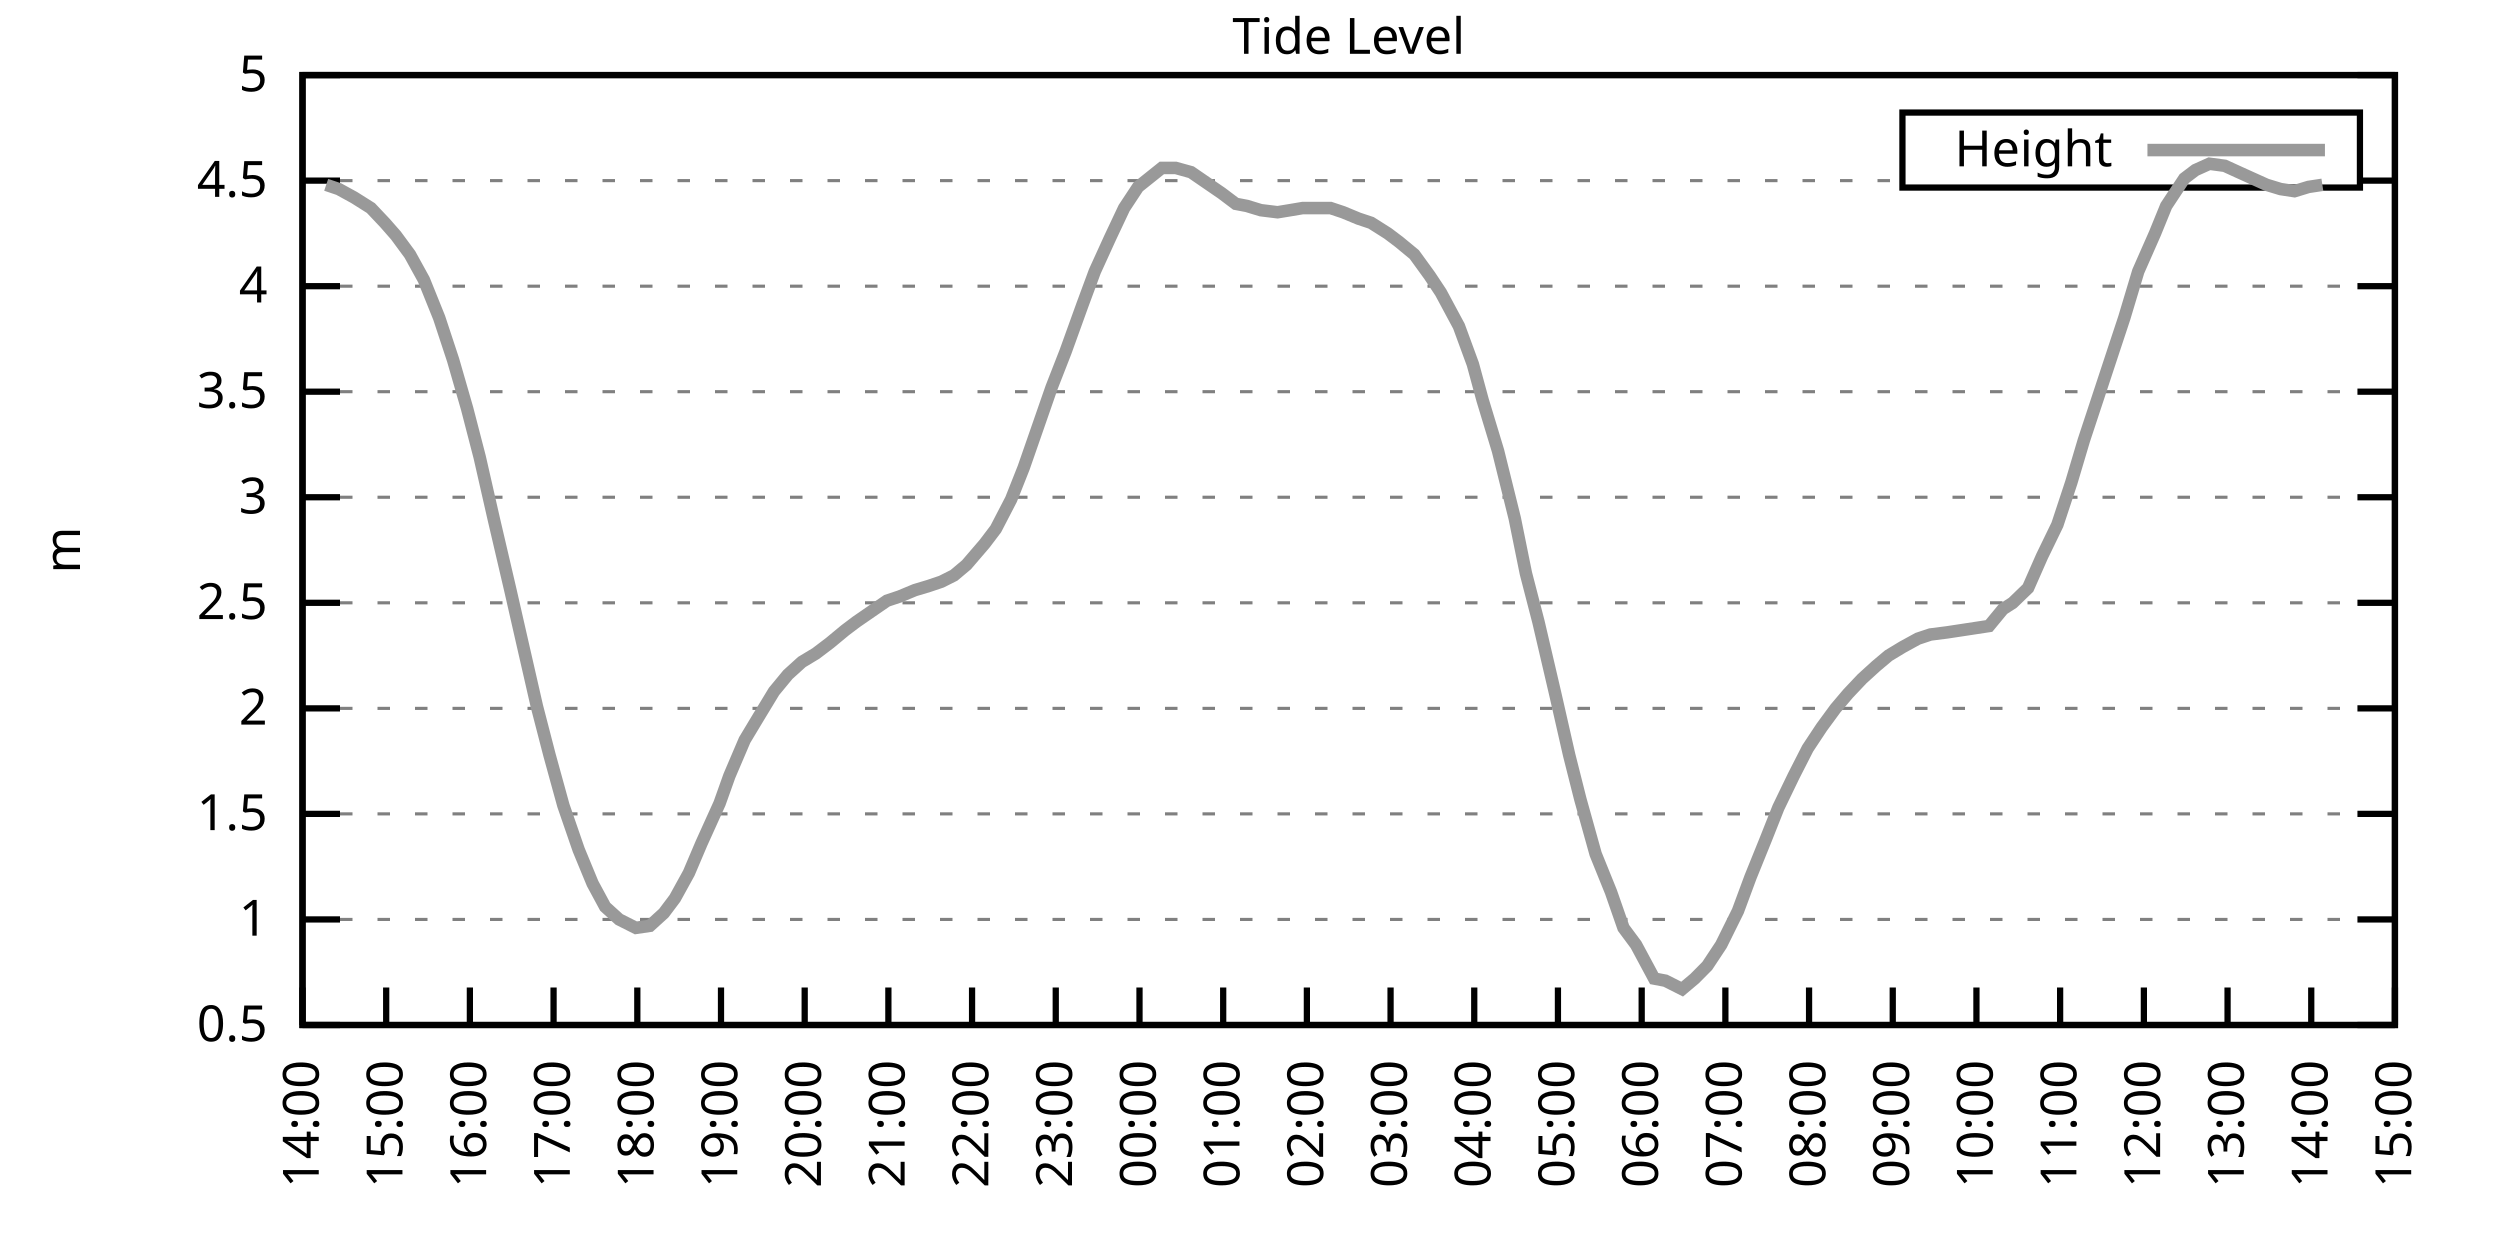
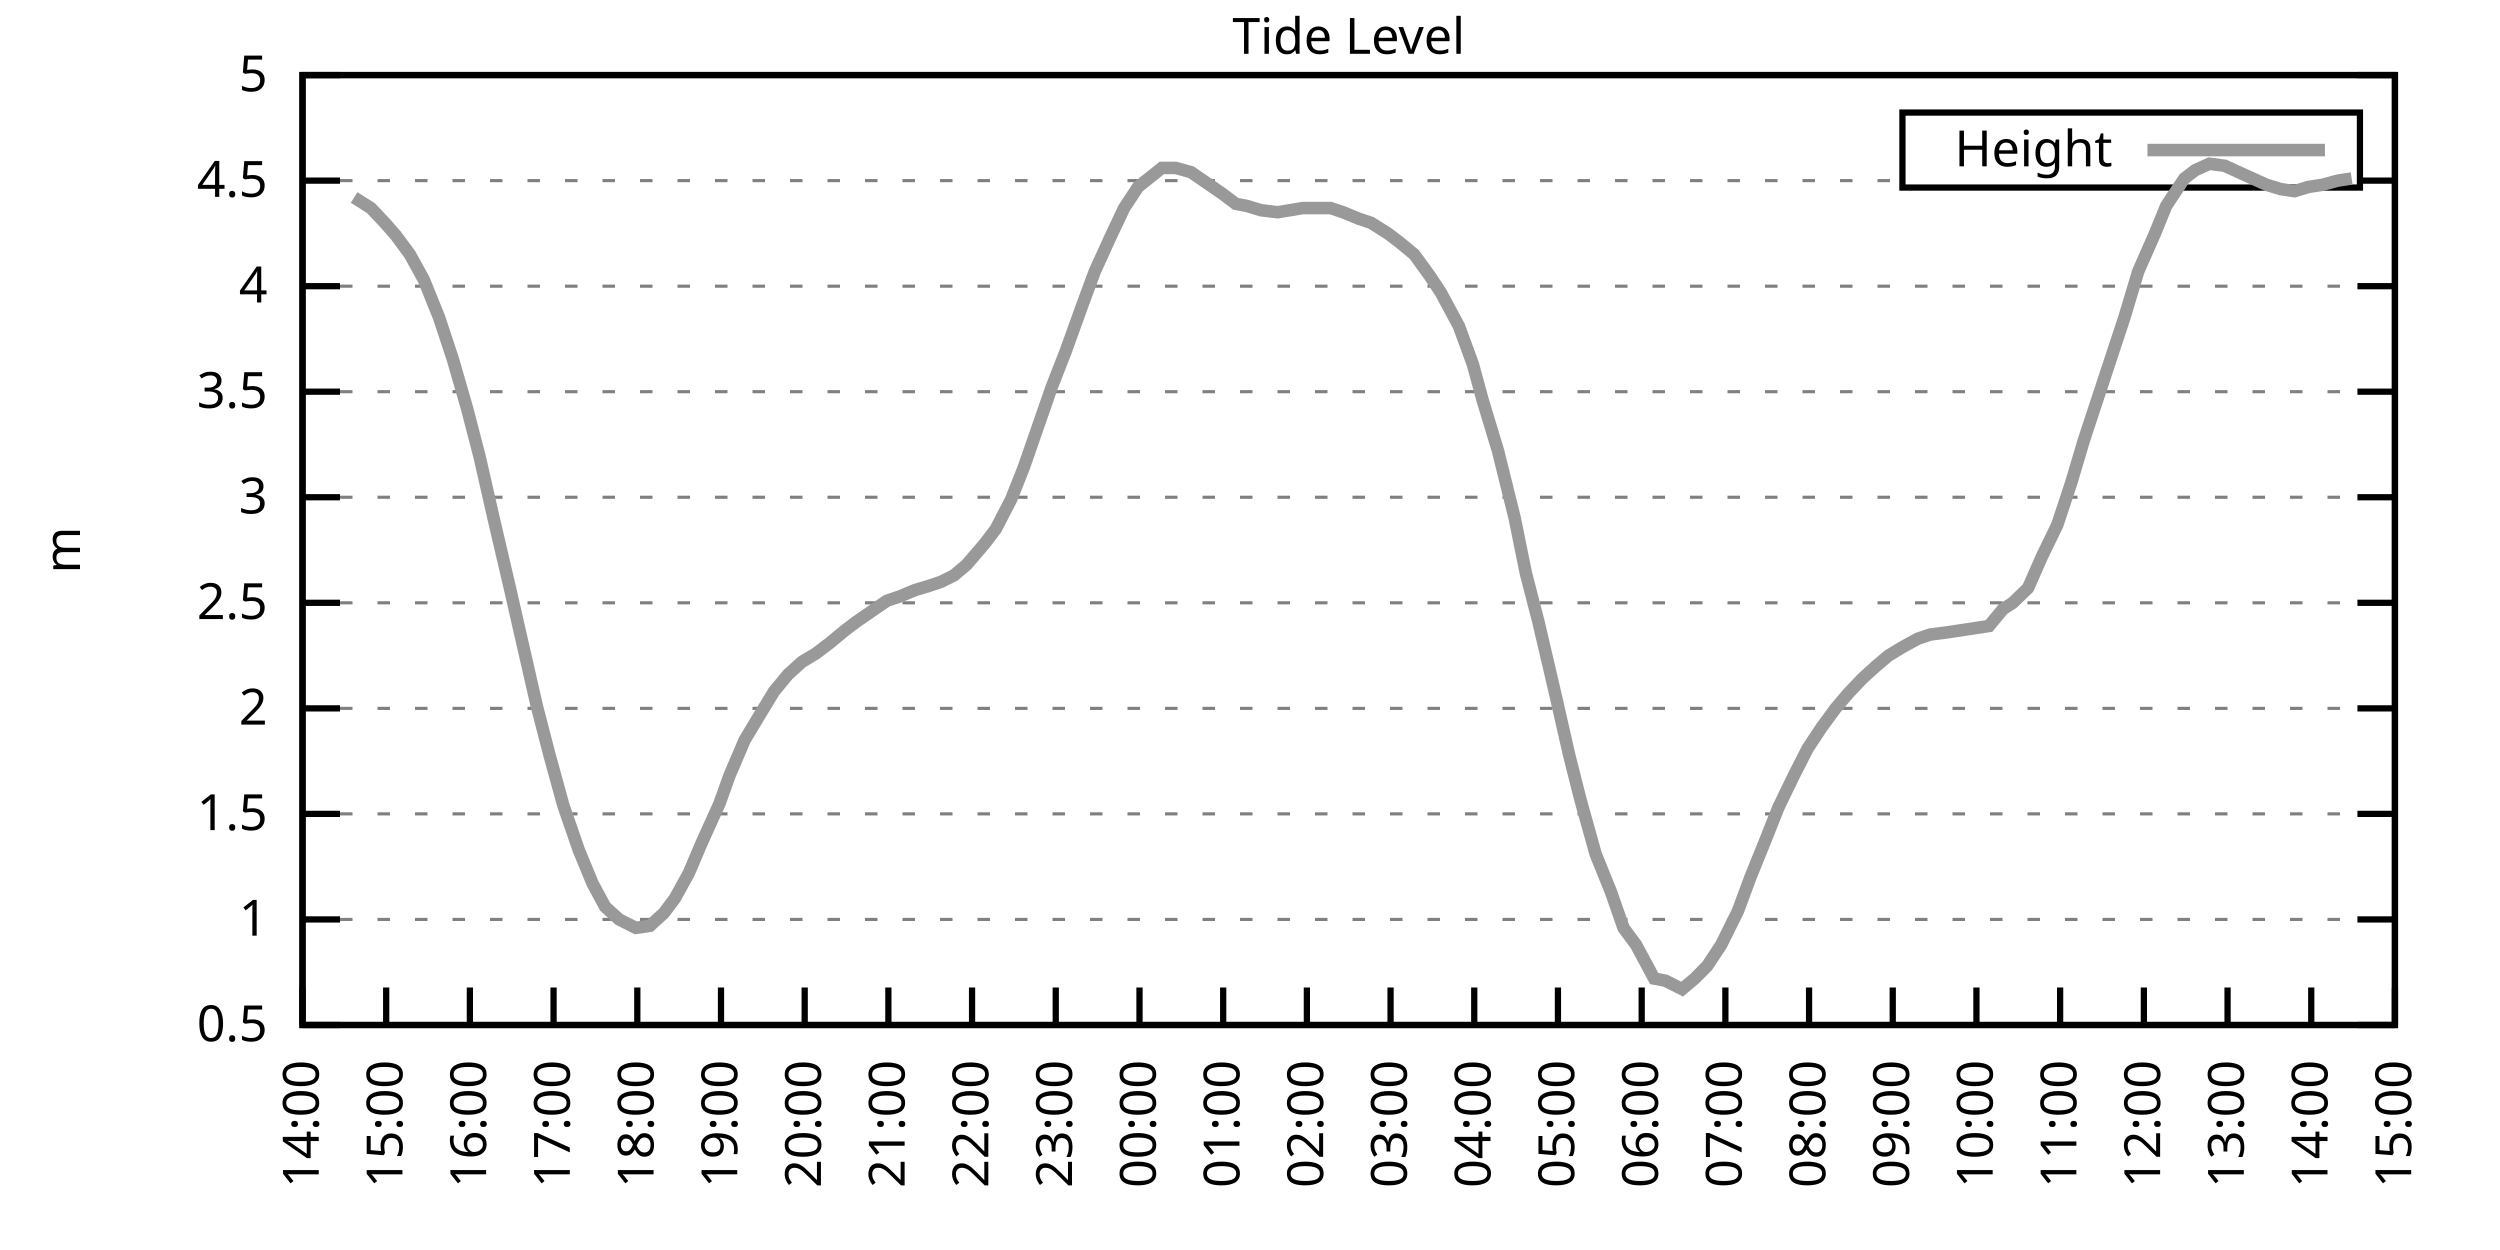
<svg xmlns="http://www.w3.org/2000/svg" xmlns:xlink="http://www.w3.org/1999/xlink" width="400" height="200" viewBox="0 0 400 200">
  <g id="gnuplot_canvas">
    <rect x="0" y="0" width="400" height="200" fill="none" />
    <defs>
      <circle id="gpDot" r="0.5" stroke-width="0.5" stroke="currentColor" />
      <path id="gpPt0" stroke-width="0.333" stroke="currentColor" d="M-1,0 h2 M0,-1 v2" />
      <path id="gpPt1" stroke-width="0.333" stroke="currentColor" d="M-1,-1 L1,1 M1,-1 L-1,1" />
      <path id="gpPt2" stroke-width="0.333" stroke="currentColor" d="M-1,0 L1,0 M0,-1 L0,1 M-1,-1 L1,1 M-1,1 L1,-1" />
      <rect id="gpPt3" stroke-width="0.333" stroke="currentColor" x="-1" y="-1" width="2" height="2" />
      <rect id="gpPt4" stroke-width="0.333" stroke="currentColor" fill="currentColor" x="-1" y="-1" width="2" height="2" />
      <circle id="gpPt5" stroke-width="0.333" stroke="currentColor" cx="0" cy="0" r="1" />
      <use xlink:href="#gpPt5" id="gpPt6" fill="currentColor" stroke="none" />
      <path id="gpPt7" stroke-width="0.333" stroke="currentColor" d="M0,-1.33 L-1.33,0.67 L1.33,0.67 z" />
      <use xlink:href="#gpPt7" id="gpPt8" fill="currentColor" stroke="none" />
      <use xlink:href="#gpPt7" id="gpPt9" stroke="currentColor" transform="rotate(180)" />
      <use xlink:href="#gpPt9" id="gpPt10" fill="currentColor" stroke="none" />
      <use xlink:href="#gpPt3" id="gpPt11" stroke="currentColor" transform="rotate(45)" />
      <use xlink:href="#gpPt11" id="gpPt12" fill="currentColor" stroke="none" />
      <path id="gpPt13" stroke-width="0.333" stroke="currentColor" d="M0,1.330 L1.265,0.411 L0.782,-1.067 L-0.782,-1.076 L-1.265,0.411 z" />
      <use xlink:href="#gpPt13" id="gpPt14" fill="currentColor" stroke="none" />
      <filter id="textbox" filterUnits="objectBoundingBox" x="0" y="0" height="1" width="1">
        <feFlood flood-color="white" flood-opacity="1" result="bgnd" />
        <feComposite in="SourceGraphic" in2="bgnd" operator="atop" />
      </filter>
      <filter id="greybox" filterUnits="objectBoundingBox" x="0" y="0" height="1" width="1">
        <feFlood flood-color="lightgrey" flood-opacity="1" result="grey" />
        <feComposite in="SourceGraphic" in2="grey" operator="atop" />
      </filter>
    </defs>
    <g fill="none" color="white" stroke="currentColor" stroke-width="1.00" stroke-linecap="butt" stroke-linejoin="miter">
</g>
    <g fill="none" color="black" stroke="currentColor" stroke-width="1.00" stroke-linecap="butt" stroke-linejoin="miter">
      <g stroke="none" shape-rendering="crispEdges">
        <polygon fill="rgb(255, 255, 255)" points="48.40,164.00 383.18,164.00 383.18,12.02 48.40,12.02 " />
      </g>
    </g>
    <g fill="none" color="black" stroke="currentColor" stroke-width="1.00" stroke-linecap="butt" stroke-linejoin="miter">
</g>
    <g fill="none" color="black" stroke="black" stroke-width="0.50" stroke-linecap="butt" stroke-linejoin="miter">
</g>
    <g fill="none" color="gray" stroke="currentColor" stroke-width="0.50" stroke-linecap="butt" stroke-linejoin="miter">
      <path stroke="gray" stroke-dasharray="2,4" class="gridline" d="M48.40,164.00 L383.19,164.00  " />
    </g>
    <g fill="none" color="gray" stroke="gray" stroke-width="1.00" stroke-linecap="butt" stroke-linejoin="miter">
</g>
    <g fill="none" color="black" stroke="currentColor" stroke-width="1.00" stroke-linecap="butt" stroke-linejoin="miter">
      <path stroke="black" d="M48.40,164.00 L54.40,164.00 M383.19,164.00 L377.19,164.00  " />
      <g transform="translate(42.80,166.60)" stroke="none" fill="black" font-family="Sans" font-size="8.00" text-anchor="end">
        <text>
          <tspan font-family="Sans"> 0.5</tspan>
        </text>
      </g>
    </g>
    <g fill="none" color="black" stroke="currentColor" stroke-width="1.00" stroke-linecap="butt" stroke-linejoin="miter">
</g>
    <g fill="none" color="black" stroke="black" stroke-width="0.50" stroke-linecap="butt" stroke-linejoin="miter">
</g>
    <g fill="none" color="gray" stroke="currentColor" stroke-width="0.50" stroke-linecap="butt" stroke-linejoin="miter">
      <path stroke="gray" stroke-dasharray="2,4" class="gridline" d="M48.40,147.11 L383.19,147.11  " />
    </g>
    <g fill="none" color="gray" stroke="gray" stroke-width="1.00" stroke-linecap="butt" stroke-linejoin="miter">
</g>
    <g fill="none" color="black" stroke="currentColor" stroke-width="1.00" stroke-linecap="butt" stroke-linejoin="miter">
      <path stroke="black" d="M48.40,147.11 L54.40,147.11 M383.19,147.11 L377.19,147.11  " />
      <g transform="translate(42.80,149.71)" stroke="none" fill="black" font-family="Sans" font-size="8.00" text-anchor="end">
        <text>
          <tspan font-family="Sans"> 1</tspan>
        </text>
      </g>
    </g>
    <g fill="none" color="black" stroke="currentColor" stroke-width="1.00" stroke-linecap="butt" stroke-linejoin="miter">
</g>
    <g fill="none" color="black" stroke="black" stroke-width="0.50" stroke-linecap="butt" stroke-linejoin="miter">
</g>
    <g fill="none" color="gray" stroke="currentColor" stroke-width="0.50" stroke-linecap="butt" stroke-linejoin="miter">
      <path stroke="gray" stroke-dasharray="2,4" class="gridline" d="M48.40,130.22 L383.19,130.22  " />
    </g>
    <g fill="none" color="gray" stroke="gray" stroke-width="1.00" stroke-linecap="butt" stroke-linejoin="miter">
</g>
    <g fill="none" color="black" stroke="currentColor" stroke-width="1.00" stroke-linecap="butt" stroke-linejoin="miter">
      <path stroke="black" d="M48.40,130.22 L54.40,130.22 M383.19,130.22 L377.19,130.22  " />
      <g transform="translate(42.80,132.82)" stroke="none" fill="black" font-family="Sans" font-size="8.00" text-anchor="end">
        <text>
          <tspan font-family="Sans"> 1.5</tspan>
        </text>
      </g>
    </g>
    <g fill="none" color="black" stroke="currentColor" stroke-width="1.00" stroke-linecap="butt" stroke-linejoin="miter">
</g>
    <g fill="none" color="black" stroke="black" stroke-width="0.50" stroke-linecap="butt" stroke-linejoin="miter">
</g>
    <g fill="none" color="gray" stroke="currentColor" stroke-width="0.50" stroke-linecap="butt" stroke-linejoin="miter">
      <path stroke="gray" stroke-dasharray="2,4" class="gridline" d="M48.40,113.34 L383.19,113.34  " />
    </g>
    <g fill="none" color="gray" stroke="gray" stroke-width="1.00" stroke-linecap="butt" stroke-linejoin="miter">
</g>
    <g fill="none" color="black" stroke="currentColor" stroke-width="1.00" stroke-linecap="butt" stroke-linejoin="miter">
      <path stroke="black" d="M48.40,113.34 L54.40,113.34 M383.19,113.34 L377.19,113.34  " />
      <g transform="translate(42.80,115.94)" stroke="none" fill="black" font-family="Sans" font-size="8.00" text-anchor="end">
        <text>
          <tspan font-family="Sans"> 2</tspan>
        </text>
      </g>
    </g>
    <g fill="none" color="black" stroke="currentColor" stroke-width="1.00" stroke-linecap="butt" stroke-linejoin="miter">
</g>
    <g fill="none" color="black" stroke="black" stroke-width="0.50" stroke-linecap="butt" stroke-linejoin="miter">
</g>
    <g fill="none" color="gray" stroke="currentColor" stroke-width="0.50" stroke-linecap="butt" stroke-linejoin="miter">
      <path stroke="gray" stroke-dasharray="2,4" class="gridline" d="M48.40,96.45 L383.19,96.45  " />
    </g>
    <g fill="none" color="gray" stroke="gray" stroke-width="1.00" stroke-linecap="butt" stroke-linejoin="miter">
</g>
    <g fill="none" color="black" stroke="currentColor" stroke-width="1.00" stroke-linecap="butt" stroke-linejoin="miter">
      <path stroke="black" d="M48.40,96.45 L54.40,96.45 M383.19,96.45 L377.19,96.45  " />
      <g transform="translate(42.80,99.05)" stroke="none" fill="black" font-family="Sans" font-size="8.00" text-anchor="end">
        <text>
          <tspan font-family="Sans"> 2.5</tspan>
        </text>
      </g>
    </g>
    <g fill="none" color="black" stroke="currentColor" stroke-width="1.00" stroke-linecap="butt" stroke-linejoin="miter">
</g>
    <g fill="none" color="black" stroke="black" stroke-width="0.50" stroke-linecap="butt" stroke-linejoin="miter">
</g>
    <g fill="none" color="gray" stroke="currentColor" stroke-width="0.50" stroke-linecap="butt" stroke-linejoin="miter">
      <path stroke="gray" stroke-dasharray="2,4" class="gridline" d="M48.40,79.56 L383.19,79.56  " />
    </g>
    <g fill="none" color="gray" stroke="gray" stroke-width="1.00" stroke-linecap="butt" stroke-linejoin="miter">
</g>
    <g fill="none" color="black" stroke="currentColor" stroke-width="1.00" stroke-linecap="butt" stroke-linejoin="miter">
      <path stroke="black" d="M48.40,79.56 L54.40,79.56 M383.19,79.56 L377.19,79.56  " />
      <g transform="translate(42.80,82.16)" stroke="none" fill="black" font-family="Sans" font-size="8.00" text-anchor="end">
        <text>
          <tspan font-family="Sans"> 3</tspan>
        </text>
      </g>
    </g>
    <g fill="none" color="black" stroke="currentColor" stroke-width="1.00" stroke-linecap="butt" stroke-linejoin="miter">
</g>
    <g fill="none" color="black" stroke="black" stroke-width="0.50" stroke-linecap="butt" stroke-linejoin="miter">
</g>
    <g fill="none" color="gray" stroke="currentColor" stroke-width="0.50" stroke-linecap="butt" stroke-linejoin="miter">
      <path stroke="gray" stroke-dasharray="2,4" class="gridline" d="M48.40,62.67 L383.19,62.67  " />
    </g>
    <g fill="none" color="gray" stroke="gray" stroke-width="1.00" stroke-linecap="butt" stroke-linejoin="miter">
</g>
    <g fill="none" color="black" stroke="currentColor" stroke-width="1.00" stroke-linecap="butt" stroke-linejoin="miter">
      <path stroke="black" d="M48.40,62.67 L54.40,62.67 M383.19,62.67 L377.19,62.67  " />
      <g transform="translate(42.80,65.27)" stroke="none" fill="black" font-family="Sans" font-size="8.00" text-anchor="end">
        <text>
          <tspan font-family="Sans"> 3.5</tspan>
        </text>
      </g>
    </g>
    <g fill="none" color="black" stroke="currentColor" stroke-width="1.00" stroke-linecap="butt" stroke-linejoin="miter">
</g>
    <g fill="none" color="black" stroke="black" stroke-width="0.50" stroke-linecap="butt" stroke-linejoin="miter">
</g>
    <g fill="none" color="gray" stroke="currentColor" stroke-width="0.50" stroke-linecap="butt" stroke-linejoin="miter">
      <path stroke="gray" stroke-dasharray="2,4" class="gridline" d="M48.40,45.79 L383.19,45.79  " />
    </g>
    <g fill="none" color="gray" stroke="gray" stroke-width="1.00" stroke-linecap="butt" stroke-linejoin="miter">
</g>
    <g fill="none" color="black" stroke="currentColor" stroke-width="1.00" stroke-linecap="butt" stroke-linejoin="miter">
      <path stroke="black" d="M48.40,45.79 L54.40,45.79 M383.19,45.79 L377.19,45.79  " />
      <g transform="translate(42.80,48.39)" stroke="none" fill="black" font-family="Sans" font-size="8.00" text-anchor="end">
        <text>
          <tspan font-family="Sans"> 4</tspan>
        </text>
      </g>
    </g>
    <g fill="none" color="black" stroke="currentColor" stroke-width="1.00" stroke-linecap="butt" stroke-linejoin="miter">
</g>
    <g fill="none" color="black" stroke="black" stroke-width="0.50" stroke-linecap="butt" stroke-linejoin="miter">
</g>
    <g fill="none" color="gray" stroke="currentColor" stroke-width="0.50" stroke-linecap="butt" stroke-linejoin="miter">
      <path stroke="gray" stroke-dasharray="2,4" class="gridline" d="M48.40,28.90 L304.39,28.90 M377.59,28.90 L383.19,28.90  " />
    </g>
    <g fill="none" color="gray" stroke="gray" stroke-width="1.00" stroke-linecap="butt" stroke-linejoin="miter">
</g>
    <g fill="none" color="black" stroke="currentColor" stroke-width="1.00" stroke-linecap="butt" stroke-linejoin="miter">
      <path stroke="black" d="M48.40,28.90 L54.40,28.90 M383.19,28.90 L377.19,28.90  " />
      <g transform="translate(42.80,31.50)" stroke="none" fill="black" font-family="Sans" font-size="8.00" text-anchor="end">
        <text>
          <tspan font-family="Sans"> 4.5</tspan>
        </text>
      </g>
    </g>
    <g fill="none" color="black" stroke="currentColor" stroke-width="1.00" stroke-linecap="butt" stroke-linejoin="miter">
</g>
    <g fill="none" color="black" stroke="black" stroke-width="0.50" stroke-linecap="butt" stroke-linejoin="miter">
</g>
    <g fill="none" color="gray" stroke="currentColor" stroke-width="0.50" stroke-linecap="butt" stroke-linejoin="miter">
      <path stroke="gray" stroke-dasharray="2,4" class="gridline" d="M48.40,12.01 L383.19,12.01  " />
    </g>
    <g fill="none" color="gray" stroke="gray" stroke-width="1.00" stroke-linecap="butt" stroke-linejoin="miter">
</g>
    <g fill="none" color="black" stroke="currentColor" stroke-width="1.00" stroke-linecap="butt" stroke-linejoin="miter">
      <path stroke="black" d="M48.40,12.01 L54.40,12.01 M383.19,12.01 L377.19,12.01  " />
      <g transform="translate(42.80,14.61)" stroke="none" fill="black" font-family="Sans" font-size="8.00" text-anchor="end">
        <text>
          <tspan font-family="Sans"> 5</tspan>
        </text>
      </g>
    </g>
    <g fill="none" color="black" stroke="currentColor" stroke-width="1.00" stroke-linecap="butt" stroke-linejoin="miter">
      <path stroke="black" d="M48.40,164.00 L48.40,158.00  " />
      <g transform="translate(51.00,169.60) rotate(270.00)" stroke="none" fill="black" font-family="Sans" font-size="8.00" text-anchor="end">
        <text>
          <tspan font-family="Sans">14:00</tspan>
        </text>
      </g>
    </g>
    <g fill="none" color="black" stroke="currentColor" stroke-width="1.00" stroke-linecap="butt" stroke-linejoin="miter">
      <path stroke="black" d="M61.79,164.00 L61.79,158.00  " />
      <g transform="translate(64.39,169.60) rotate(270.00)" stroke="none" fill="black" font-family="Sans" font-size="8.00" text-anchor="end">
        <text>
          <tspan font-family="Sans">15:00</tspan>
        </text>
      </g>
    </g>
    <g fill="none" color="black" stroke="currentColor" stroke-width="1.00" stroke-linecap="butt" stroke-linejoin="miter">
      <path stroke="black" d="M75.18,164.00 L75.18,158.00  " />
      <g transform="translate(77.78,169.60) rotate(270.00)" stroke="none" fill="black" font-family="Sans" font-size="8.00" text-anchor="end">
        <text>
          <tspan font-family="Sans">16:00</tspan>
        </text>
      </g>
    </g>
    <g fill="none" color="black" stroke="currentColor" stroke-width="1.00" stroke-linecap="butt" stroke-linejoin="miter">
      <path stroke="black" d="M88.57,164.00 L88.57,158.00  " />
      <g transform="translate(91.17,169.60) rotate(270.00)" stroke="none" fill="black" font-family="Sans" font-size="8.00" text-anchor="end">
        <text>
          <tspan font-family="Sans">17:00</tspan>
        </text>
      </g>
    </g>
    <g fill="none" color="black" stroke="currentColor" stroke-width="1.00" stroke-linecap="butt" stroke-linejoin="miter">
      <path stroke="black" d="M101.97,164.00 L101.97,158.00  " />
      <g transform="translate(104.57,169.60) rotate(270.00)" stroke="none" fill="black" font-family="Sans" font-size="8.00" text-anchor="end">
        <text>
          <tspan font-family="Sans">18:00</tspan>
        </text>
      </g>
    </g>
    <g fill="none" color="black" stroke="currentColor" stroke-width="1.00" stroke-linecap="butt" stroke-linejoin="miter">
      <path stroke="black" d="M115.36,164.00 L115.36,158.00  " />
      <g transform="translate(117.96,169.60) rotate(270.00)" stroke="none" fill="black" font-family="Sans" font-size="8.00" text-anchor="end">
        <text>
          <tspan font-family="Sans">19:00</tspan>
        </text>
      </g>
    </g>
    <g fill="none" color="black" stroke="currentColor" stroke-width="1.00" stroke-linecap="butt" stroke-linejoin="miter">
      <path stroke="black" d="M128.75,164.00 L128.75,158.00  " />
      <g transform="translate(131.35,169.60) rotate(270.00)" stroke="none" fill="black" font-family="Sans" font-size="8.00" text-anchor="end">
        <text>
          <tspan font-family="Sans">20:00</tspan>
        </text>
      </g>
    </g>
    <g fill="none" color="black" stroke="currentColor" stroke-width="1.00" stroke-linecap="butt" stroke-linejoin="miter">
      <path stroke="black" d="M142.14,164.00 L142.14,158.00  " />
      <g transform="translate(144.74,169.60) rotate(270.00)" stroke="none" fill="black" font-family="Sans" font-size="8.00" text-anchor="end">
        <text>
          <tspan font-family="Sans">21:00</tspan>
        </text>
      </g>
    </g>
    <g fill="none" color="black" stroke="currentColor" stroke-width="1.00" stroke-linecap="butt" stroke-linejoin="miter">
      <path stroke="black" d="M155.53,164.00 L155.53,158.00  " />
      <g transform="translate(158.13,169.60) rotate(270.00)" stroke="none" fill="black" font-family="Sans" font-size="8.00" text-anchor="end">
        <text>
          <tspan font-family="Sans">22:00</tspan>
        </text>
      </g>
    </g>
    <g fill="none" color="black" stroke="currentColor" stroke-width="1.00" stroke-linecap="butt" stroke-linejoin="miter">
      <path stroke="black" d="M168.92,164.00 L168.92,158.00  " />
      <g transform="translate(171.52,169.60) rotate(270.00)" stroke="none" fill="black" font-family="Sans" font-size="8.00" text-anchor="end">
        <text>
          <tspan font-family="Sans">23:00</tspan>
        </text>
      </g>
    </g>
    <g fill="none" color="black" stroke="currentColor" stroke-width="1.00" stroke-linecap="butt" stroke-linejoin="miter">
      <path stroke="black" d="M182.32,164.00 L182.32,158.00  " />
      <g transform="translate(184.92,169.60) rotate(270.00)" stroke="none" fill="black" font-family="Sans" font-size="8.00" text-anchor="end">
        <text>
          <tspan font-family="Sans">00:00</tspan>
        </text>
      </g>
    </g>
    <g fill="none" color="black" stroke="currentColor" stroke-width="1.00" stroke-linecap="butt" stroke-linejoin="miter">
      <path stroke="black" d="M195.71,164.00 L195.71,158.00  " />
      <g transform="translate(198.31,169.60) rotate(270.00)" stroke="none" fill="black" font-family="Sans" font-size="8.00" text-anchor="end">
        <text>
          <tspan font-family="Sans">01:00</tspan>
        </text>
      </g>
    </g>
    <g fill="none" color="black" stroke="currentColor" stroke-width="1.00" stroke-linecap="butt" stroke-linejoin="miter">
      <path stroke="black" d="M209.10,164.00 L209.10,158.00  " />
      <g transform="translate(211.70,169.60) rotate(270.00)" stroke="none" fill="black" font-family="Sans" font-size="8.00" text-anchor="end">
        <text>
          <tspan font-family="Sans">02:00</tspan>
        </text>
      </g>
    </g>
    <g fill="none" color="black" stroke="currentColor" stroke-width="1.00" stroke-linecap="butt" stroke-linejoin="miter">
      <path stroke="black" d="M222.49,164.00 L222.49,158.00  " />
      <g transform="translate(225.09,169.60) rotate(270.00)" stroke="none" fill="black" font-family="Sans" font-size="8.00" text-anchor="end">
        <text>
          <tspan font-family="Sans">03:00</tspan>
        </text>
      </g>
    </g>
    <g fill="none" color="black" stroke="currentColor" stroke-width="1.00" stroke-linecap="butt" stroke-linejoin="miter">
      <path stroke="black" d="M235.88,164.00 L235.88,158.00  " />
      <g transform="translate(238.48,169.60) rotate(270.00)" stroke="none" fill="black" font-family="Sans" font-size="8.00" text-anchor="end">
        <text>
          <tspan font-family="Sans">04:00</tspan>
        </text>
      </g>
    </g>
    <g fill="none" color="black" stroke="currentColor" stroke-width="1.00" stroke-linecap="butt" stroke-linejoin="miter">
      <path stroke="black" d="M249.27,164.00 L249.27,158.00  " />
      <g transform="translate(251.87,169.60) rotate(270.00)" stroke="none" fill="black" font-family="Sans" font-size="8.00" text-anchor="end">
        <text>
          <tspan font-family="Sans">05:00</tspan>
        </text>
      </g>
    </g>
    <g fill="none" color="black" stroke="currentColor" stroke-width="1.00" stroke-linecap="butt" stroke-linejoin="miter">
      <path stroke="black" d="M262.67,164.00 L262.67,158.00  " />
      <g transform="translate(265.27,169.60) rotate(270.00)" stroke="none" fill="black" font-family="Sans" font-size="8.00" text-anchor="end">
        <text>
          <tspan font-family="Sans">06:00</tspan>
        </text>
      </g>
    </g>
    <g fill="none" color="black" stroke="currentColor" stroke-width="1.00" stroke-linecap="butt" stroke-linejoin="miter">
      <path stroke="black" d="M276.06,164.00 L276.06,158.00  " />
      <g transform="translate(278.66,169.60) rotate(270.00)" stroke="none" fill="black" font-family="Sans" font-size="8.00" text-anchor="end">
        <text>
          <tspan font-family="Sans">07:00</tspan>
        </text>
      </g>
    </g>
    <g fill="none" color="black" stroke="currentColor" stroke-width="1.00" stroke-linecap="butt" stroke-linejoin="miter">
      <path stroke="black" d="M289.45,164.00 L289.45,158.00  " />
      <g transform="translate(292.05,169.60) rotate(270.00)" stroke="none" fill="black" font-family="Sans" font-size="8.00" text-anchor="end">
        <text>
          <tspan font-family="Sans">08:00</tspan>
        </text>
      </g>
    </g>
    <g fill="none" color="black" stroke="currentColor" stroke-width="1.00" stroke-linecap="butt" stroke-linejoin="miter">
      <path stroke="black" d="M302.84,164.00 L302.84,158.00  " />
      <g transform="translate(305.44,169.60) rotate(270.00)" stroke="none" fill="black" font-family="Sans" font-size="8.00" text-anchor="end">
        <text>
          <tspan font-family="Sans">09:00</tspan>
        </text>
      </g>
    </g>
    <g fill="none" color="black" stroke="currentColor" stroke-width="1.00" stroke-linecap="butt" stroke-linejoin="miter">
      <path stroke="black" d="M316.23,164.00 L316.23,158.00  " />
      <g transform="translate(318.83,169.60) rotate(270.00)" stroke="none" fill="black" font-family="Sans" font-size="8.00" text-anchor="end">
        <text>
          <tspan font-family="Sans">10:00</tspan>
        </text>
      </g>
    </g>
    <g fill="none" color="black" stroke="currentColor" stroke-width="1.00" stroke-linecap="butt" stroke-linejoin="miter">
      <path stroke="black" d="M329.62,164.00 L329.62,158.00  " />
      <g transform="translate(332.22,169.60) rotate(270.00)" stroke="none" fill="black" font-family="Sans" font-size="8.00" text-anchor="end">
        <text>
          <tspan font-family="Sans">11:00</tspan>
        </text>
      </g>
    </g>
    <g fill="none" color="black" stroke="currentColor" stroke-width="1.00" stroke-linecap="butt" stroke-linejoin="miter">
      <path stroke="black" d="M343.02,164.00 L343.02,158.00  " />
      <g transform="translate(345.62,169.60) rotate(270.00)" stroke="none" fill="black" font-family="Sans" font-size="8.00" text-anchor="end">
        <text>
          <tspan font-family="Sans">12:00</tspan>
        </text>
      </g>
    </g>
    <g fill="none" color="black" stroke="currentColor" stroke-width="1.00" stroke-linecap="butt" stroke-linejoin="miter">
      <path stroke="black" d="M356.41,164.00 L356.41,158.00  " />
      <g transform="translate(359.01,169.60) rotate(270.00)" stroke="none" fill="black" font-family="Sans" font-size="8.00" text-anchor="end">
        <text>
          <tspan font-family="Sans">13:00</tspan>
        </text>
      </g>
    </g>
    <g fill="none" color="black" stroke="currentColor" stroke-width="1.00" stroke-linecap="butt" stroke-linejoin="miter">
      <path stroke="black" d="M369.80,164.00 L369.80,158.00  " />
      <g transform="translate(372.40,169.60) rotate(270.00)" stroke="none" fill="black" font-family="Sans" font-size="8.00" text-anchor="end">
        <text>
          <tspan font-family="Sans">14:00</tspan>
        </text>
      </g>
    </g>
    <g fill="none" color="black" stroke="currentColor" stroke-width="1.00" stroke-linecap="butt" stroke-linejoin="miter">
      <path stroke="black" d="M383.19,164.00 L383.19,158.00  " />
      <g transform="translate(385.79,169.60) rotate(270.00)" stroke="none" fill="black" font-family="Sans" font-size="8.00" text-anchor="end">
        <text>
          <tspan font-family="Sans">15:00</tspan>
        </text>
      </g>
    </g>
    <g fill="none" color="black" stroke="currentColor" stroke-width="1.00" stroke-linecap="butt" stroke-linejoin="miter">
</g>
    <g fill="none" color="black" stroke="currentColor" stroke-width="1.00" stroke-linecap="butt" stroke-linejoin="miter">
      <path stroke="black" d="M48.40,12.01 L48.40,164.00 L383.19,164.00 L383.19,12.01 L48.40,12.01 Z  " />
    </g>
    <g fill="none" color="black" stroke="currentColor" stroke-width="1.00" stroke-linecap="butt" stroke-linejoin="miter">
</g>
    <g fill="none" color="black" stroke="currentColor" stroke-width="1.00" stroke-linecap="butt" stroke-linejoin="miter">
      <path stroke="black" d="M304.39,30.01 L304.39,18.01 L377.59,18.01 L377.59,30.01 L304.39,30.01 Z  " />
    </g>
    <g id="Tide_level_plot_1">
      <g fill="none" color="white" stroke="black" stroke-width="2.00" stroke-linecap="butt" stroke-linejoin="miter">
</g>
      <g fill="none" color="black" stroke="currentColor" stroke-width="2.00" stroke-linecap="butt" stroke-linejoin="miter">
        <g transform="translate(337.99,26.61)" stroke="none" fill="black" font-family="Sans" font-size="8.00" text-anchor="end">
          <text>
            <tspan font-family="Sans">Height</tspan>
          </text>
        </g>
      </g>
      <g fill="none" color="black" stroke="currentColor" stroke-width="2.00" stroke-linecap="butt" stroke-linejoin="miter">
-         <path stroke="rgb(153, 153, 153)" d="M343.59,24.01 L371.99,24.01 M52.19,29.57 L54.20,30.25 L56.66,31.60 L59.34,33.29 L61.57,35.65 L63.35,37.68   L65.59,40.72 L67.82,44.77 L70.27,50.85 L72.50,57.61 L74.74,65.38 L76.75,73.14 L78.98,82.94 L81.66,94.42   L83.66,103.20 L85.90,113.00 L87.91,120.77 L90.14,128.87 L92.59,135.97 L94.82,141.37 L96.83,145.09 L99.06,147.11   L101.74,148.46 L103.98,148.13 L106.21,146.10 L107.99,143.73 L110.22,139.68 L112.23,134.95 L115.13,128.54 L116.70,124.14   L119.15,118.40 L121.38,114.69 L123.84,110.63 L126.07,107.93 L128.30,105.91 L130.54,104.56 L132.77,102.87 L135.22,100.84   L137.01,99.49 L139.46,97.80 L141.92,96.11 L143.93,95.44 L146.38,94.42 L148.61,93.75 L150.62,93.07 L152.63,92.06   L154.64,90.37 L157.54,86.99 L159.33,84.63 L161.78,79.90 L163.79,74.83 L166.02,68.42 L168.25,62.00 L170.49,56.26   L173.17,48.83 L175.17,43.42 L177.63,38.02 L179.86,33.29 L182.09,29.91 L185.89,26.87 L188.12,26.87 L190.57,27.55   L193.03,29.24 L195.48,30.92 L197.72,32.61 L199.50,32.95 L201.73,33.63 L204.41,33.96 L206.42,33.63 L208.43,33.29   L210.44,33.29 L212.89,33.29 L214.90,33.96 L217.36,34.98 L219.37,35.65 L222.04,37.34 L223.83,38.69 L226.29,40.72   L228.74,44.10 L230.53,46.80 L233.43,52.20 L235.66,58.28 L237.22,64.02 L239.68,72.13 L242.36,82.94 L244.14,91.72   L246.15,99.49 L248.83,110.97 L251.06,120.77 L252.85,127.86 L255.30,136.64 L257.76,142.72 L259.76,148.46 L261.77,151.17   L264.67,156.57 L266.46,156.91 L269.14,158.26 L271.15,156.57 L273.16,154.54 L275.39,151.17 L278.07,145.76 L280.07,140.36   L282.53,134.28 L284.54,129.21 L286.99,124.14 L289.23,119.75 L291.46,116.38 L293.69,113.34 L295.70,110.97 L297.93,108.61   L300.16,106.58 L302.17,104.89 L304.40,103.54 L306.86,102.19 L308.87,101.52 L311.54,101.18 L313.78,100.84 L316.01,100.50   L318.24,100.16 L320.47,97.46 L322.04,96.45 L324.49,94.08 L326.72,89.02 L329.18,83.95 L331.41,77.20 L333.42,70.44   L335.65,63.69 L338.10,56.26 L339.89,50.85 L342.12,43.42 L344.80,37.34 L346.59,32.95 L349.49,28.56 L351.27,27.21   L353.51,26.20 L355.96,26.53 L358.19,27.55 L360.42,28.56 L362.66,29.57 L364.89,30.25 L367.12,30.59 L369.35,29.91   L371.58,29.57  " />
+         <path stroke="rgb(153, 153, 153)" d="M343.59,24.01 L371.99,24.01 M56.66,31.60 L59.34,33.29 L61.57,35.65 L63.35,37.68 L65.59,40.72 L67.82,44.77   L70.27,50.85 L72.50,57.61 L74.74,65.38 L76.75,73.14 L78.98,82.94 L81.66,94.42 L83.66,103.20 L85.90,113.00   L87.91,120.77 L90.14,128.87 L92.59,135.97 L94.82,141.37 L96.83,145.09 L99.06,147.11 L101.74,148.46 L103.98,148.13   L106.21,146.10 L107.99,143.73 L110.22,139.68 L112.23,134.95 L115.13,128.54 L116.70,124.14 L119.15,118.40 L121.38,114.69   L123.84,110.63 L126.07,107.93 L128.30,105.91 L130.54,104.56 L132.77,102.87 L135.22,100.84 L137.01,99.49 L139.46,97.80   L141.92,96.11 L143.93,95.44 L146.38,94.42 L148.61,93.75 L150.62,93.07 L152.63,92.06 L154.64,90.37 L157.54,86.99   L159.33,84.63 L161.78,79.90 L163.79,74.83 L166.02,68.42 L168.25,62.00 L170.49,56.26 L173.17,48.83 L175.17,43.42   L177.63,38.02 L179.86,33.29 L182.09,29.91 L185.89,26.87 L188.12,26.87 L190.57,27.55 L193.03,29.24 L195.48,30.92   L197.72,32.61 L199.50,32.95 L201.73,33.63 L204.41,33.96 L206.42,33.63 L208.43,33.29 L210.44,33.29 L212.89,33.29   L214.90,33.96 L217.36,34.98 L219.37,35.65 L222.04,37.34 L223.83,38.69 L226.29,40.72 L228.74,44.10 L230.53,46.80   L233.43,52.20 L235.66,58.28 L237.22,64.02 L239.68,72.13 L242.36,82.94 L244.14,91.72 L246.15,99.49 L248.83,110.97   L251.06,120.77 L252.85,127.86 L255.30,136.64 L257.76,142.72 L259.76,148.46 L261.77,151.17 L264.67,156.57 L266.46,156.91   L269.14,158.26 L271.15,156.57 L273.16,154.54 L275.39,151.17 L278.07,145.76 L280.07,140.36 L282.53,134.28 L284.54,129.21   L286.99,124.14 L289.23,119.75 L291.46,116.38 L293.69,113.34 L295.70,110.97 L297.93,108.61 L300.16,106.58 L302.17,104.89   L304.40,103.54 L306.86,102.19 L308.87,101.52 L311.54,101.18 L313.78,100.84 L316.01,100.50 L318.24,100.16 L320.47,97.46   L322.04,96.45 L324.49,94.08 L326.72,89.02 L329.18,83.95 L331.41,77.20 L333.42,70.44 L335.65,63.69 L338.10,56.26   L339.89,50.85 L342.12,43.42 L344.80,37.34 L346.59,32.95 L349.49,28.56 L351.27,27.21 L353.51,26.20 L355.96,26.53   L358.19,27.55 L360.42,28.56 L362.66,29.57 L364.89,30.25 L367.12,30.59 L369.35,29.91 L371.58,29.57 L374.04,28.90   L376.27,28.56  " />
      </g>
    </g>
    <g fill="none" color="black" stroke="currentColor" stroke-width="2.00" stroke-linecap="butt" stroke-linejoin="miter">
</g>
    <g fill="none" color="black" stroke="black" stroke-width="1.00" stroke-linecap="butt" stroke-linejoin="miter">
</g>
    <g fill="none" color="black" stroke="currentColor" stroke-width="1.00" stroke-linecap="butt" stroke-linejoin="miter">
      <path stroke="black" d="M48.40,12.01 L48.40,164.00 L383.19,164.00 L383.19,12.01 L48.40,12.01 Z  " />
      <g transform="translate(12.80,88.01) rotate(270.00)" stroke="none" fill="black" font-family="Sans" font-size="8.00" text-anchor="middle">
        <text>
          <tspan font-family="Sans">m</tspan>
        </text>
      </g>
    </g>
    <g fill="none" color="black" stroke="currentColor" stroke-width="1.00" stroke-linecap="butt" stroke-linejoin="miter">
</g>
    <g fill="none" color="black" stroke="currentColor" stroke-width="1.00" stroke-linecap="butt" stroke-linejoin="miter">
      <g transform="translate(215.79,8.61)" stroke="none" fill="black" font-family="Sans" font-size="8.00" text-anchor="middle">
        <text>
          <tspan font-family="Sans">Tide Level</tspan>
        </text>
      </g>
    </g>
    <g fill="none" color="black" stroke="currentColor" stroke-width="1.00" stroke-linecap="butt" stroke-linejoin="miter">
</g>
  </g>
</svg>
